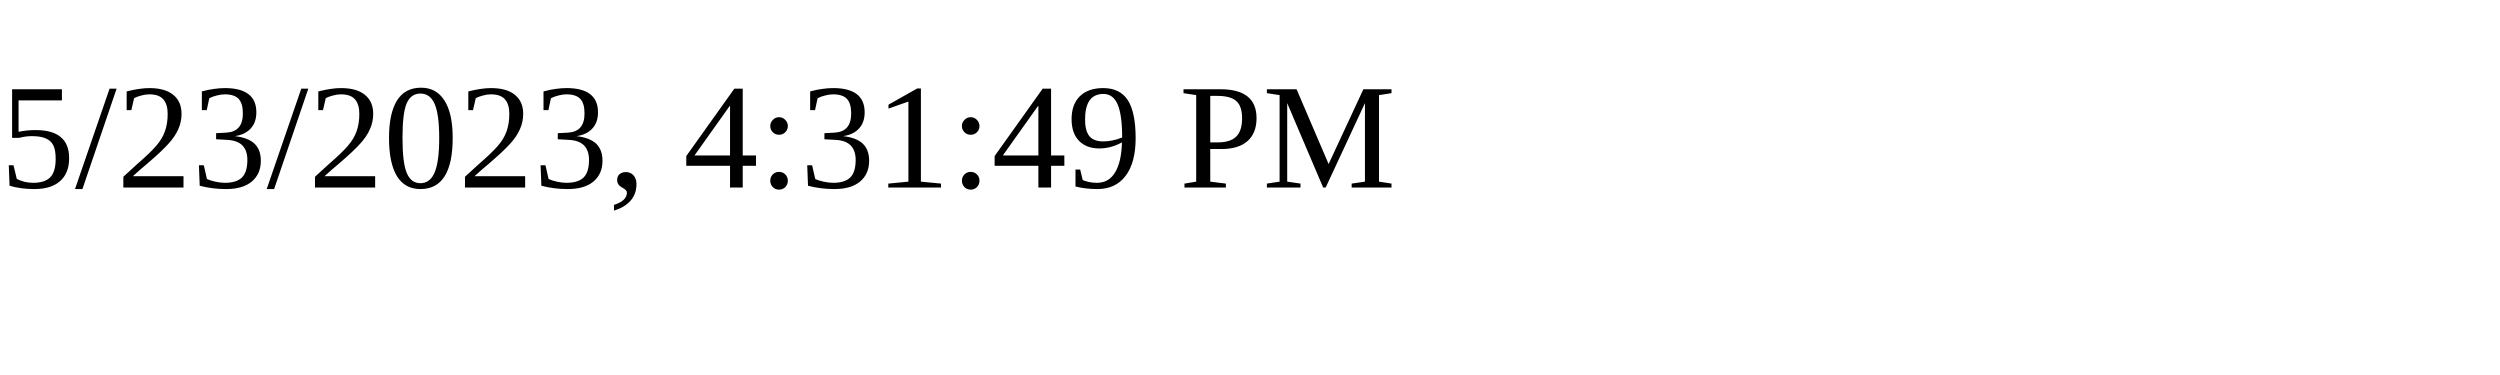
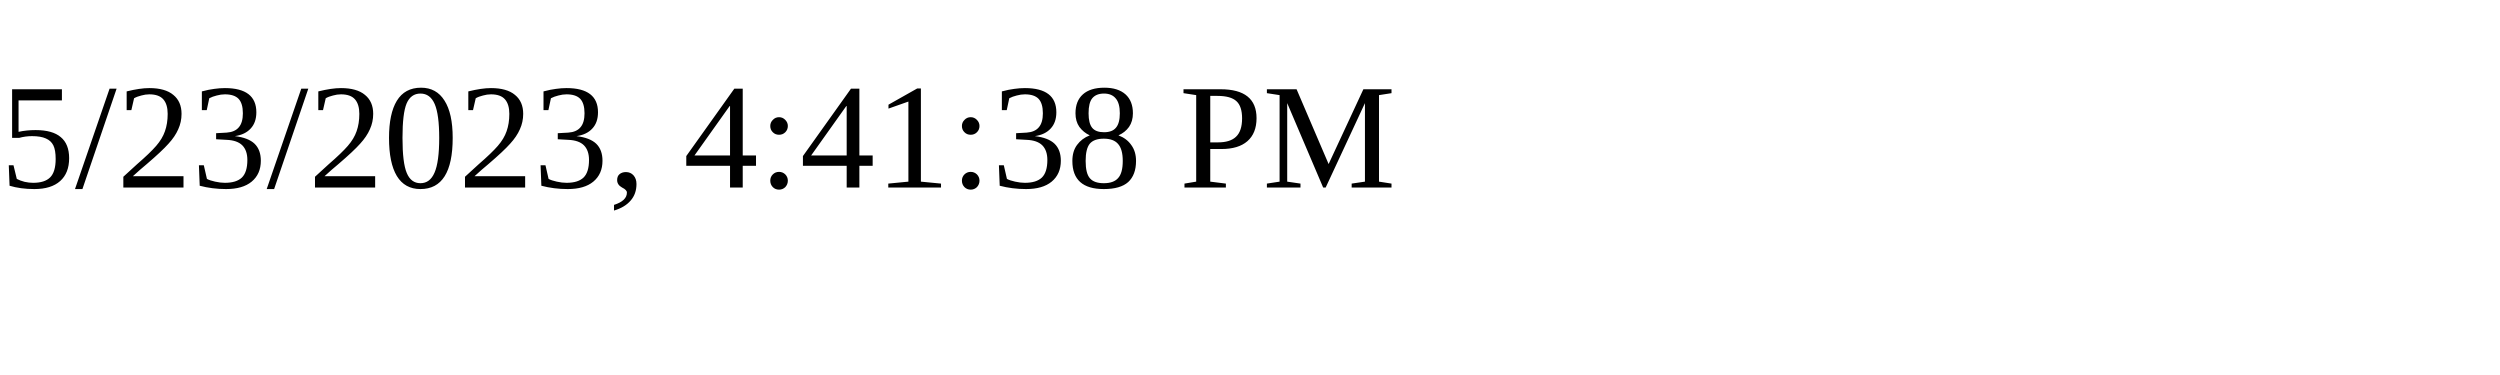
<svg xmlns="http://www.w3.org/2000/svg" height="30" width="200">
-   <text x="0" y="15">5/23/2023, 4:31:49 PM</text>
+   <text x="0" y="15">5/23/2023, 4:41:38 PM</text>
</svg>
